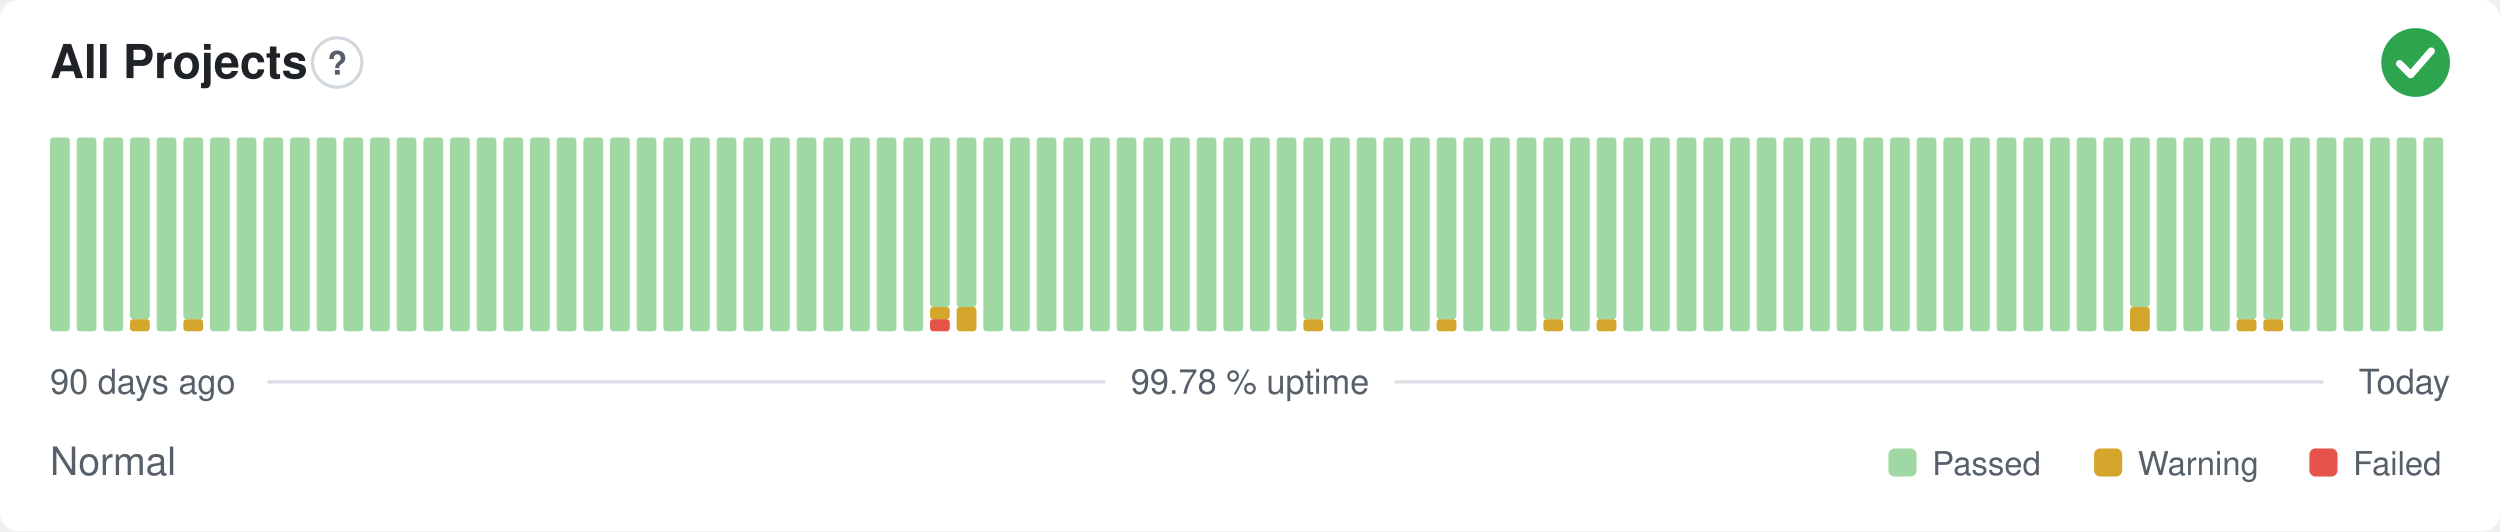
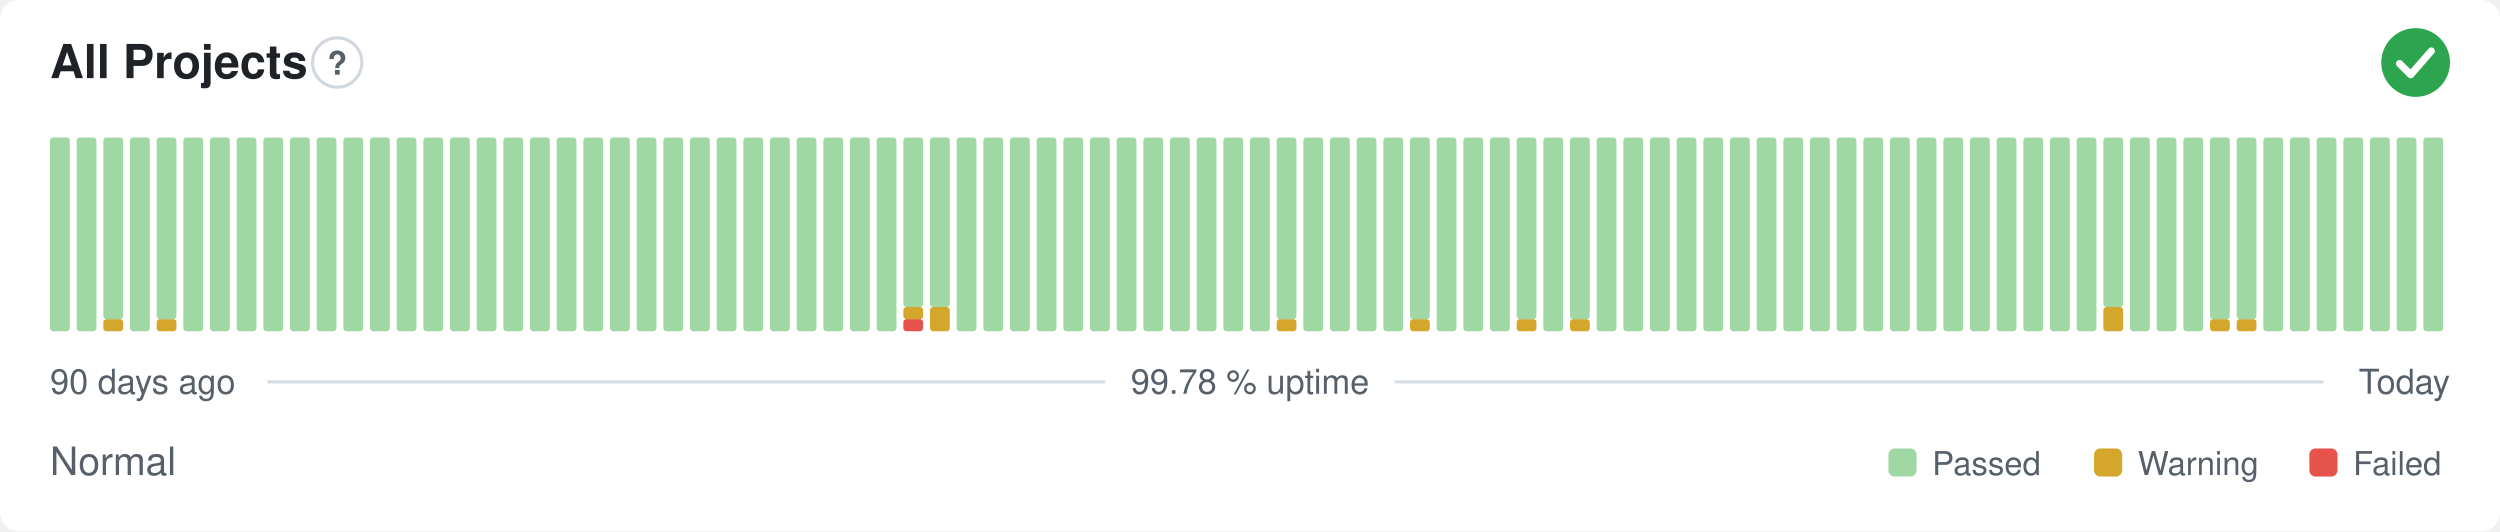
<svg xmlns="http://www.w3.org/2000/svg" width="800" height="170" viewBox="0 0 800 170" role="img" aria-label="All Projects: Normal, 99.78 % uptime over the last 90 days" font-family="-apple-system,BlinkMacSystemFont,'Segoe UI',Helvetica,Arial,sans-serif">
  <style>
    @media (prefers-color-scheme: dark) {
      .bg { fill: #0d1117 }
      .title { fill: #e6edf3 }
      .muted { fill: #8b949e }
      .hint { stroke: #30363d }
      .rule { stroke: #30363d }
      .nodata { fill: #21262d }
    }
  </style>
  <rect class="bg" width="800" height="170" rx="6" fill="#ffffff" />
  <text class="title" x="16" y="25" font-size="15" font-weight="600" fill="#1f2328">All Projects</text>
  <circle class="hint" cx="107.9" cy="20" r="7.9" fill="none" stroke="#d0d7de" stroke-width="1" />
  <text class="muted" x="107.9" y="23.9" text-anchor="middle" font-size="10.4" font-weight="700" fill="#57606a">?</text>
  <circle cx="773" cy="20" r="11" fill="#2da44e" />
  <path d="M767.87 20.37l3.54 3.54 6.60 -7.58" fill="none" stroke="#fff" stroke-width="2.31" stroke-linecap="round" stroke-linejoin="round" />
  <rect x="16.00" y="44.00" width="6.33" height="62.00" rx="1" fill="#9fd8a3" />
  <rect x="24.53" y="44.00" width="6.33" height="62.00" rx="1" fill="#9fd8a3" />
-   <rect x="33.07" y="44.00" width="6.33" height="62.00" rx="1" fill="#9fd8a3" />
-   <rect x="41.60" y="102.13" width="6.33" height="3.88" rx="1" fill="#d4a72c" />
-   <rect x="41.60" y="44.00" width="6.33" height="58.13" rx="1" fill="#9fd8a3" />
-   <rect x="50.13" y="44.00" width="6.33" height="62.00" rx="1" fill="#9fd8a3" />
-   <rect x="58.67" y="102.13" width="6.33" height="3.88" rx="1" fill="#d4a72c" />
-   <rect x="58.67" y="44.00" width="6.33" height="58.13" rx="1" fill="#9fd8a3" />
+   <rect x="33.07" y="102.13" width="6.33" height="3.88" rx="1" fill="#d4a72c" />
+   <rect x="33.07" y="44.00" width="6.33" height="58.13" rx="1" fill="#9fd8a3" />
+   <rect x="41.60" y="44.00" width="6.33" height="62.00" rx="1" fill="#9fd8a3" />
+   <rect x="50.13" y="102.13" width="6.33" height="3.88" rx="1" fill="#d4a72c" />
+   <rect x="50.13" y="44.00" width="6.33" height="58.13" rx="1" fill="#9fd8a3" />
+   <rect x="58.67" y="44.00" width="6.33" height="62.00" rx="1" fill="#9fd8a3" />
  <rect x="67.20" y="44.00" width="6.33" height="62.00" rx="1" fill="#9fd8a3" />
  <rect x="75.73" y="44.00" width="6.33" height="62.00" rx="1" fill="#9fd8a3" />
  <rect x="84.27" y="44.00" width="6.33" height="62.00" rx="1" fill="#9fd8a3" />
  <rect x="92.80" y="44.00" width="6.33" height="62.00" rx="1" fill="#9fd8a3" />
  <rect x="101.33" y="44.00" width="6.33" height="62.00" rx="1" fill="#9fd8a3" />
  <rect x="109.87" y="44.00" width="6.33" height="62.00" rx="1" fill="#9fd8a3" />
  <rect x="118.40" y="44.00" width="6.33" height="62.00" rx="1" fill="#9fd8a3" />
  <rect x="126.93" y="44.00" width="6.33" height="62.00" rx="1" fill="#9fd8a3" />
  <rect x="135.47" y="44.00" width="6.33" height="62.00" rx="1" fill="#9fd8a3" />
  <rect x="144.00" y="44.00" width="6.33" height="62.00" rx="1" fill="#9fd8a3" />
  <rect x="152.53" y="44.00" width="6.33" height="62.00" rx="1" fill="#9fd8a3" />
  <rect x="161.07" y="44.00" width="6.33" height="62.00" rx="1" fill="#9fd8a3" />
  <rect x="169.60" y="44.00" width="6.33" height="62.00" rx="1" fill="#9fd8a3" />
  <rect x="178.13" y="44.00" width="6.33" height="62.00" rx="1" fill="#9fd8a3" />
  <rect x="186.67" y="44.00" width="6.33" height="62.00" rx="1" fill="#9fd8a3" />
  <rect x="195.20" y="44.00" width="6.33" height="62.00" rx="1" fill="#9fd8a3" />
  <rect x="203.73" y="44.00" width="6.33" height="62.00" rx="1" fill="#9fd8a3" />
  <rect x="212.27" y="44.00" width="6.33" height="62.00" rx="1" fill="#9fd8a3" />
  <rect x="220.80" y="44.00" width="6.33" height="62.00" rx="1" fill="#9fd8a3" />
  <rect x="229.33" y="44.00" width="6.33" height="62.00" rx="1" fill="#9fd8a3" />
  <rect x="237.87" y="44.00" width="6.33" height="62.00" rx="1" fill="#9fd8a3" />
  <rect x="246.40" y="44.00" width="6.33" height="62.00" rx="1" fill="#9fd8a3" />
  <rect x="254.93" y="44.00" width="6.33" height="62.00" rx="1" fill="#9fd8a3" />
  <rect x="263.47" y="44.00" width="6.33" height="62.00" rx="1" fill="#9fd8a3" />
  <rect x="272.00" y="44.00" width="6.33" height="62.00" rx="1" fill="#9fd8a3" />
  <rect x="280.53" y="44.00" width="6.33" height="62.00" rx="1" fill="#9fd8a3" />
-   <rect x="289.07" y="44.00" width="6.33" height="62.00" rx="1" fill="#9fd8a3" />
-   <rect x="297.60" y="102.13" width="6.33" height="3.88" rx="1" fill="#e5534b" />
-   <rect x="297.60" y="98.25" width="6.33" height="3.88" rx="1" fill="#d4a72c" />
+   <rect x="289.07" y="102.13" width="6.33" height="3.88" rx="1" fill="#e5534b" />
+   <rect x="289.07" y="98.25" width="6.33" height="3.88" rx="1" fill="#d4a72c" />
+   <rect x="289.07" y="44.00" width="6.33" height="54.25" rx="1" fill="#9fd8a3" />
+   <rect x="297.60" y="98.25" width="6.33" height="7.75" rx="1" fill="#d4a72c" />
  <rect x="297.60" y="44.00" width="6.33" height="54.25" rx="1" fill="#9fd8a3" />
-   <rect x="306.13" y="98.25" width="6.33" height="7.75" rx="1" fill="#d4a72c" />
-   <rect x="306.13" y="44.00" width="6.33" height="54.25" rx="1" fill="#9fd8a3" />
+   <rect x="306.13" y="44.00" width="6.33" height="62.00" rx="1" fill="#9fd8a3" />
  <rect x="314.67" y="44.00" width="6.33" height="62.00" rx="1" fill="#9fd8a3" />
  <rect x="323.20" y="44.00" width="6.33" height="62.00" rx="1" fill="#9fd8a3" />
  <rect x="331.73" y="44.00" width="6.33" height="62.00" rx="1" fill="#9fd8a3" />
  <rect x="340.27" y="44.00" width="6.33" height="62.00" rx="1" fill="#9fd8a3" />
  <rect x="348.80" y="44.00" width="6.33" height="62.00" rx="1" fill="#9fd8a3" />
  <rect x="357.33" y="44.00" width="6.33" height="62.00" rx="1" fill="#9fd8a3" />
  <rect x="365.87" y="44.00" width="6.33" height="62.00" rx="1" fill="#9fd8a3" />
  <rect x="374.40" y="44.00" width="6.33" height="62.00" rx="1" fill="#9fd8a3" />
  <rect x="382.93" y="44.00" width="6.33" height="62.00" rx="1" fill="#9fd8a3" />
  <rect x="391.47" y="44.00" width="6.33" height="62.00" rx="1" fill="#9fd8a3" />
  <rect x="400.00" y="44.00" width="6.33" height="62.00" rx="1" fill="#9fd8a3" />
-   <rect x="408.53" y="44.00" width="6.33" height="62.00" rx="1" fill="#9fd8a3" />
-   <rect x="417.07" y="102.13" width="6.33" height="3.88" rx="1" fill="#d4a72c" />
-   <rect x="417.07" y="44.00" width="6.33" height="58.13" rx="1" fill="#9fd8a3" />
+   <rect x="408.53" y="102.13" width="6.33" height="3.88" rx="1" fill="#d4a72c" />
+   <rect x="408.53" y="44.00" width="6.33" height="58.13" rx="1" fill="#9fd8a3" />
+   <rect x="417.07" y="44.00" width="6.33" height="62.00" rx="1" fill="#9fd8a3" />
  <rect x="425.60" y="44.00" width="6.33" height="62.00" rx="1" fill="#9fd8a3" />
  <rect x="434.13" y="44.00" width="6.33" height="62.00" rx="1" fill="#9fd8a3" />
  <rect x="442.67" y="44.00" width="6.33" height="62.00" rx="1" fill="#9fd8a3" />
-   <rect x="451.20" y="44.00" width="6.33" height="62.00" rx="1" fill="#9fd8a3" />
-   <rect x="459.73" y="102.13" width="6.33" height="3.88" rx="1" fill="#d4a72c" />
-   <rect x="459.73" y="44.00" width="6.33" height="58.13" rx="1" fill="#9fd8a3" />
+   <rect x="451.20" y="102.13" width="6.33" height="3.88" rx="1" fill="#d4a72c" />
+   <rect x="451.20" y="44.00" width="6.33" height="58.13" rx="1" fill="#9fd8a3" />
+   <rect x="459.73" y="44.00" width="6.33" height="62.00" rx="1" fill="#9fd8a3" />
  <rect x="468.27" y="44.00" width="6.33" height="62.00" rx="1" fill="#9fd8a3" />
  <rect x="476.80" y="44.00" width="6.33" height="62.00" rx="1" fill="#9fd8a3" />
-   <rect x="485.33" y="44.00" width="6.33" height="62.00" rx="1" fill="#9fd8a3" />
-   <rect x="493.87" y="102.13" width="6.33" height="3.88" rx="1" fill="#d4a72c" />
-   <rect x="493.87" y="44.00" width="6.33" height="58.13" rx="1" fill="#9fd8a3" />
-   <rect x="502.40" y="44.00" width="6.33" height="62.00" rx="1" fill="#9fd8a3" />
-   <rect x="510.93" y="102.13" width="6.33" height="3.88" rx="1" fill="#d4a72c" />
-   <rect x="510.93" y="44.00" width="6.33" height="58.13" rx="1" fill="#9fd8a3" />
+   <rect x="485.33" y="102.13" width="6.33" height="3.88" rx="1" fill="#d4a72c" />
+   <rect x="485.33" y="44.00" width="6.33" height="58.13" rx="1" fill="#9fd8a3" />
+   <rect x="493.87" y="44.00" width="6.33" height="62.00" rx="1" fill="#9fd8a3" />
+   <rect x="502.40" y="102.13" width="6.33" height="3.88" rx="1" fill="#d4a72c" />
+   <rect x="502.40" y="44.00" width="6.33" height="58.13" rx="1" fill="#9fd8a3" />
+   <rect x="510.93" y="44.00" width="6.33" height="62.00" rx="1" fill="#9fd8a3" />
  <rect x="519.47" y="44.00" width="6.33" height="62.00" rx="1" fill="#9fd8a3" />
  <rect x="528.00" y="44.00" width="6.33" height="62.00" rx="1" fill="#9fd8a3" />
  <rect x="536.53" y="44.00" width="6.33" height="62.00" rx="1" fill="#9fd8a3" />
  <rect x="545.07" y="44.00" width="6.33" height="62.00" rx="1" fill="#9fd8a3" />
  <rect x="553.60" y="44.00" width="6.33" height="62.00" rx="1" fill="#9fd8a3" />
  <rect x="562.13" y="44.00" width="6.33" height="62.00" rx="1" fill="#9fd8a3" />
  <rect x="570.67" y="44.00" width="6.33" height="62.00" rx="1" fill="#9fd8a3" />
  <rect x="579.20" y="44.00" width="6.33" height="62.00" rx="1" fill="#9fd8a3" />
  <rect x="587.73" y="44.00" width="6.33" height="62.00" rx="1" fill="#9fd8a3" />
  <rect x="596.27" y="44.00" width="6.33" height="62.00" rx="1" fill="#9fd8a3" />
  <rect x="604.80" y="44.00" width="6.33" height="62.00" rx="1" fill="#9fd8a3" />
  <rect x="613.33" y="44.00" width="6.33" height="62.00" rx="1" fill="#9fd8a3" />
  <rect x="621.87" y="44.00" width="6.33" height="62.00" rx="1" fill="#9fd8a3" />
  <rect x="630.40" y="44.00" width="6.33" height="62.00" rx="1" fill="#9fd8a3" />
  <rect x="638.93" y="44.00" width="6.33" height="62.00" rx="1" fill="#9fd8a3" />
  <rect x="647.47" y="44.00" width="6.33" height="62.00" rx="1" fill="#9fd8a3" />
  <rect x="656.00" y="44.00" width="6.33" height="62.00" rx="1" fill="#9fd8a3" />
  <rect x="664.53" y="44.00" width="6.33" height="62.00" rx="1" fill="#9fd8a3" />
-   <rect x="673.07" y="44.00" width="6.33" height="62.00" rx="1" fill="#9fd8a3" />
-   <rect x="681.60" y="98.25" width="6.33" height="7.75" rx="1" fill="#d4a72c" />
-   <rect x="681.60" y="44.00" width="6.33" height="54.25" rx="1" fill="#9fd8a3" />
+   <rect x="673.07" y="98.25" width="6.33" height="7.75" rx="1" fill="#d4a72c" />
+   <rect x="673.07" y="44.00" width="6.33" height="54.25" rx="1" fill="#9fd8a3" />
+   <rect x="681.60" y="44.00" width="6.33" height="62.00" rx="1" fill="#9fd8a3" />
  <rect x="690.13" y="44.00" width="6.33" height="62.00" rx="1" fill="#9fd8a3" />
  <rect x="698.67" y="44.00" width="6.33" height="62.00" rx="1" fill="#9fd8a3" />
-   <rect x="707.20" y="44.00" width="6.33" height="62.00" rx="1" fill="#9fd8a3" />
+   <rect x="707.20" y="102.13" width="6.33" height="3.88" rx="1" fill="#d4a72c" />
+   <rect x="707.20" y="44.00" width="6.33" height="58.13" rx="1" fill="#9fd8a3" />
  <rect x="715.73" y="102.13" width="6.33" height="3.88" rx="1" fill="#d4a72c" />
  <rect x="715.73" y="44.00" width="6.33" height="58.13" rx="1" fill="#9fd8a3" />
-   <rect x="724.27" y="102.13" width="6.33" height="3.88" rx="1" fill="#d4a72c" />
-   <rect x="724.27" y="44.00" width="6.33" height="58.13" rx="1" fill="#9fd8a3" />
+   <rect x="724.27" y="44.00" width="6.33" height="62.00" rx="1" fill="#9fd8a3" />
  <rect x="732.80" y="44.00" width="6.33" height="62.00" rx="1" fill="#9fd8a3" />
  <rect x="741.33" y="44.00" width="6.33" height="62.00" rx="1" fill="#9fd8a3" />
  <rect x="749.87" y="44.00" width="6.33" height="62.00" rx="1" fill="#9fd8a3" />
  <rect x="758.40" y="44.00" width="6.33" height="62.00" rx="1" fill="#9fd8a3" />
  <rect x="766.93" y="44.00" width="6.33" height="62.00" rx="1" fill="#9fd8a3" />
  <rect x="775.47" y="44.00" width="6.33" height="62.00" rx="1" fill="#9fd8a3" />
  <text class="muted" x="16" y="126" font-size="11" fill="#57606a">90 days ago</text>
  <text class="muted" x="400" y="126" text-anchor="middle" font-size="11" fill="#57606a">99.78 % uptime</text>
  <text class="muted" x="784" y="126" text-anchor="end" font-size="11" fill="#57606a">Today</text>
  <line class="rule" x1="85.6" y1="122.2" x2="353.7" y2="122.2" stroke="#d8dee4" stroke-width="1" />
  <line class="rule" x1="446.3" y1="122.2" x2="743.5" y2="122.2" stroke="#d8dee4" stroke-width="1" />
  <text class="muted" x="16" y="152" font-size="12.5" fill="#57606a">Normal</text>
  <rect x="604.3" y="143.5" width="9.0" height="9.0" rx="2" fill="#9fd8a3" />
  <text class="muted" x="618.3" y="152" font-size="10.5" fill="#57606a">Passed</text>
  <rect x="670.1" y="143.5" width="9.0" height="9.0" rx="2" fill="#d4a72c" />
  <text class="muted" x="684.1" y="152" font-size="10.5" fill="#57606a">Warning</text>
  <rect x="739.0" y="143.5" width="9.0" height="9.0" rx="2" fill="#e5534b" />
  <text class="muted" x="753.0" y="152" font-size="10.5" fill="#57606a">Failed</text>
</svg>
